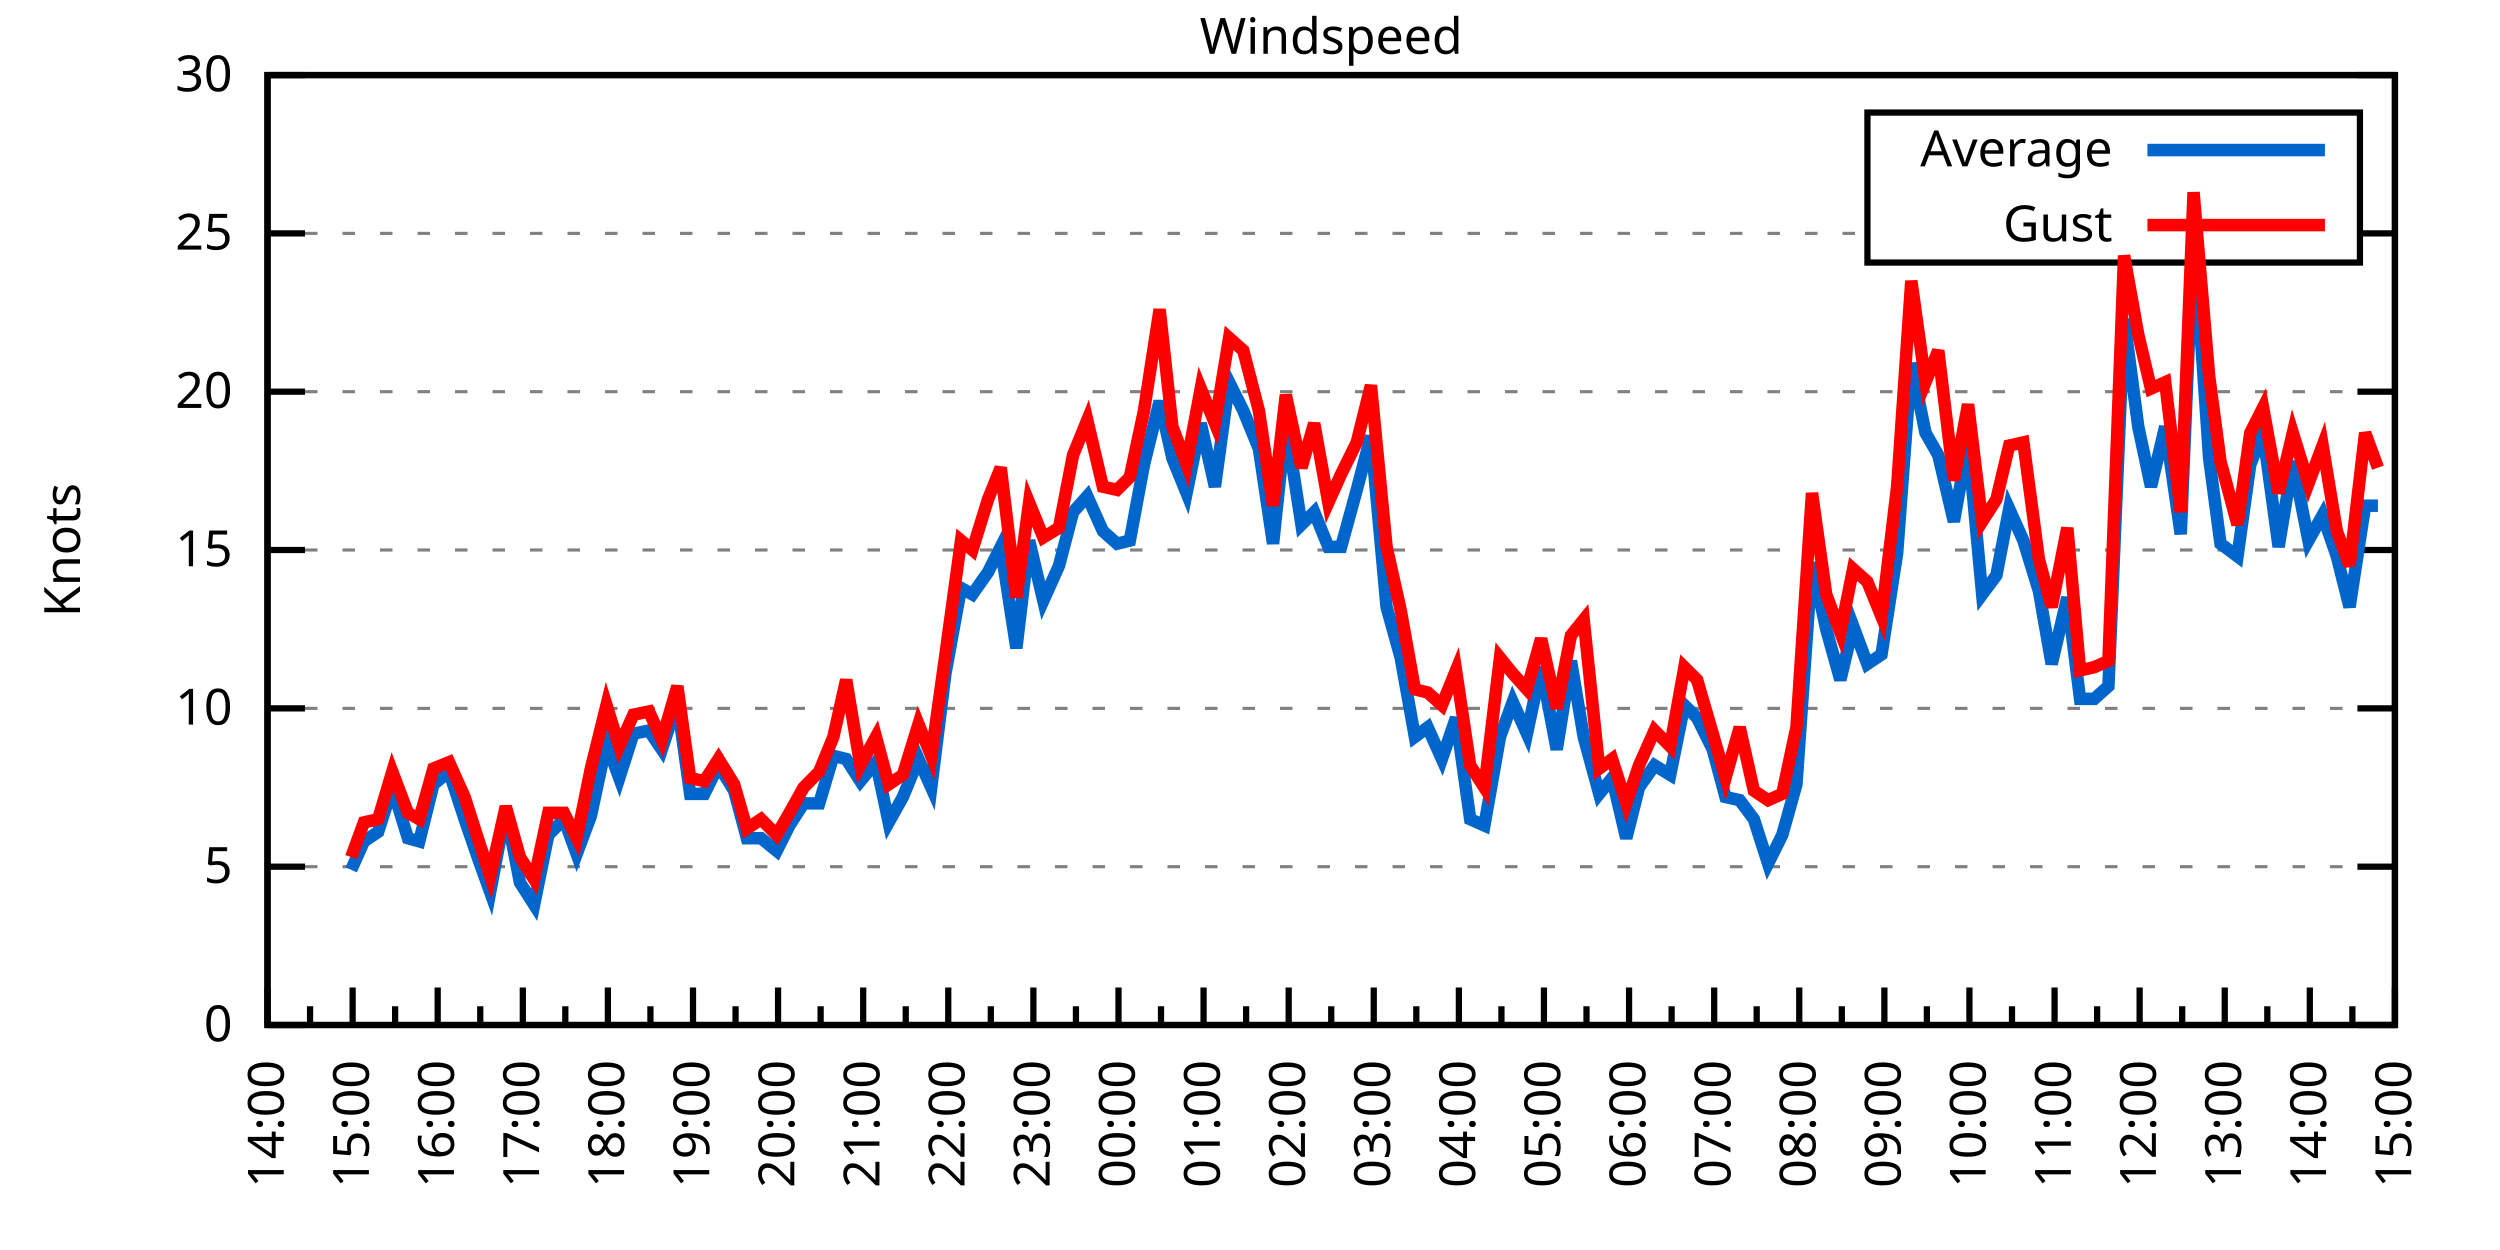
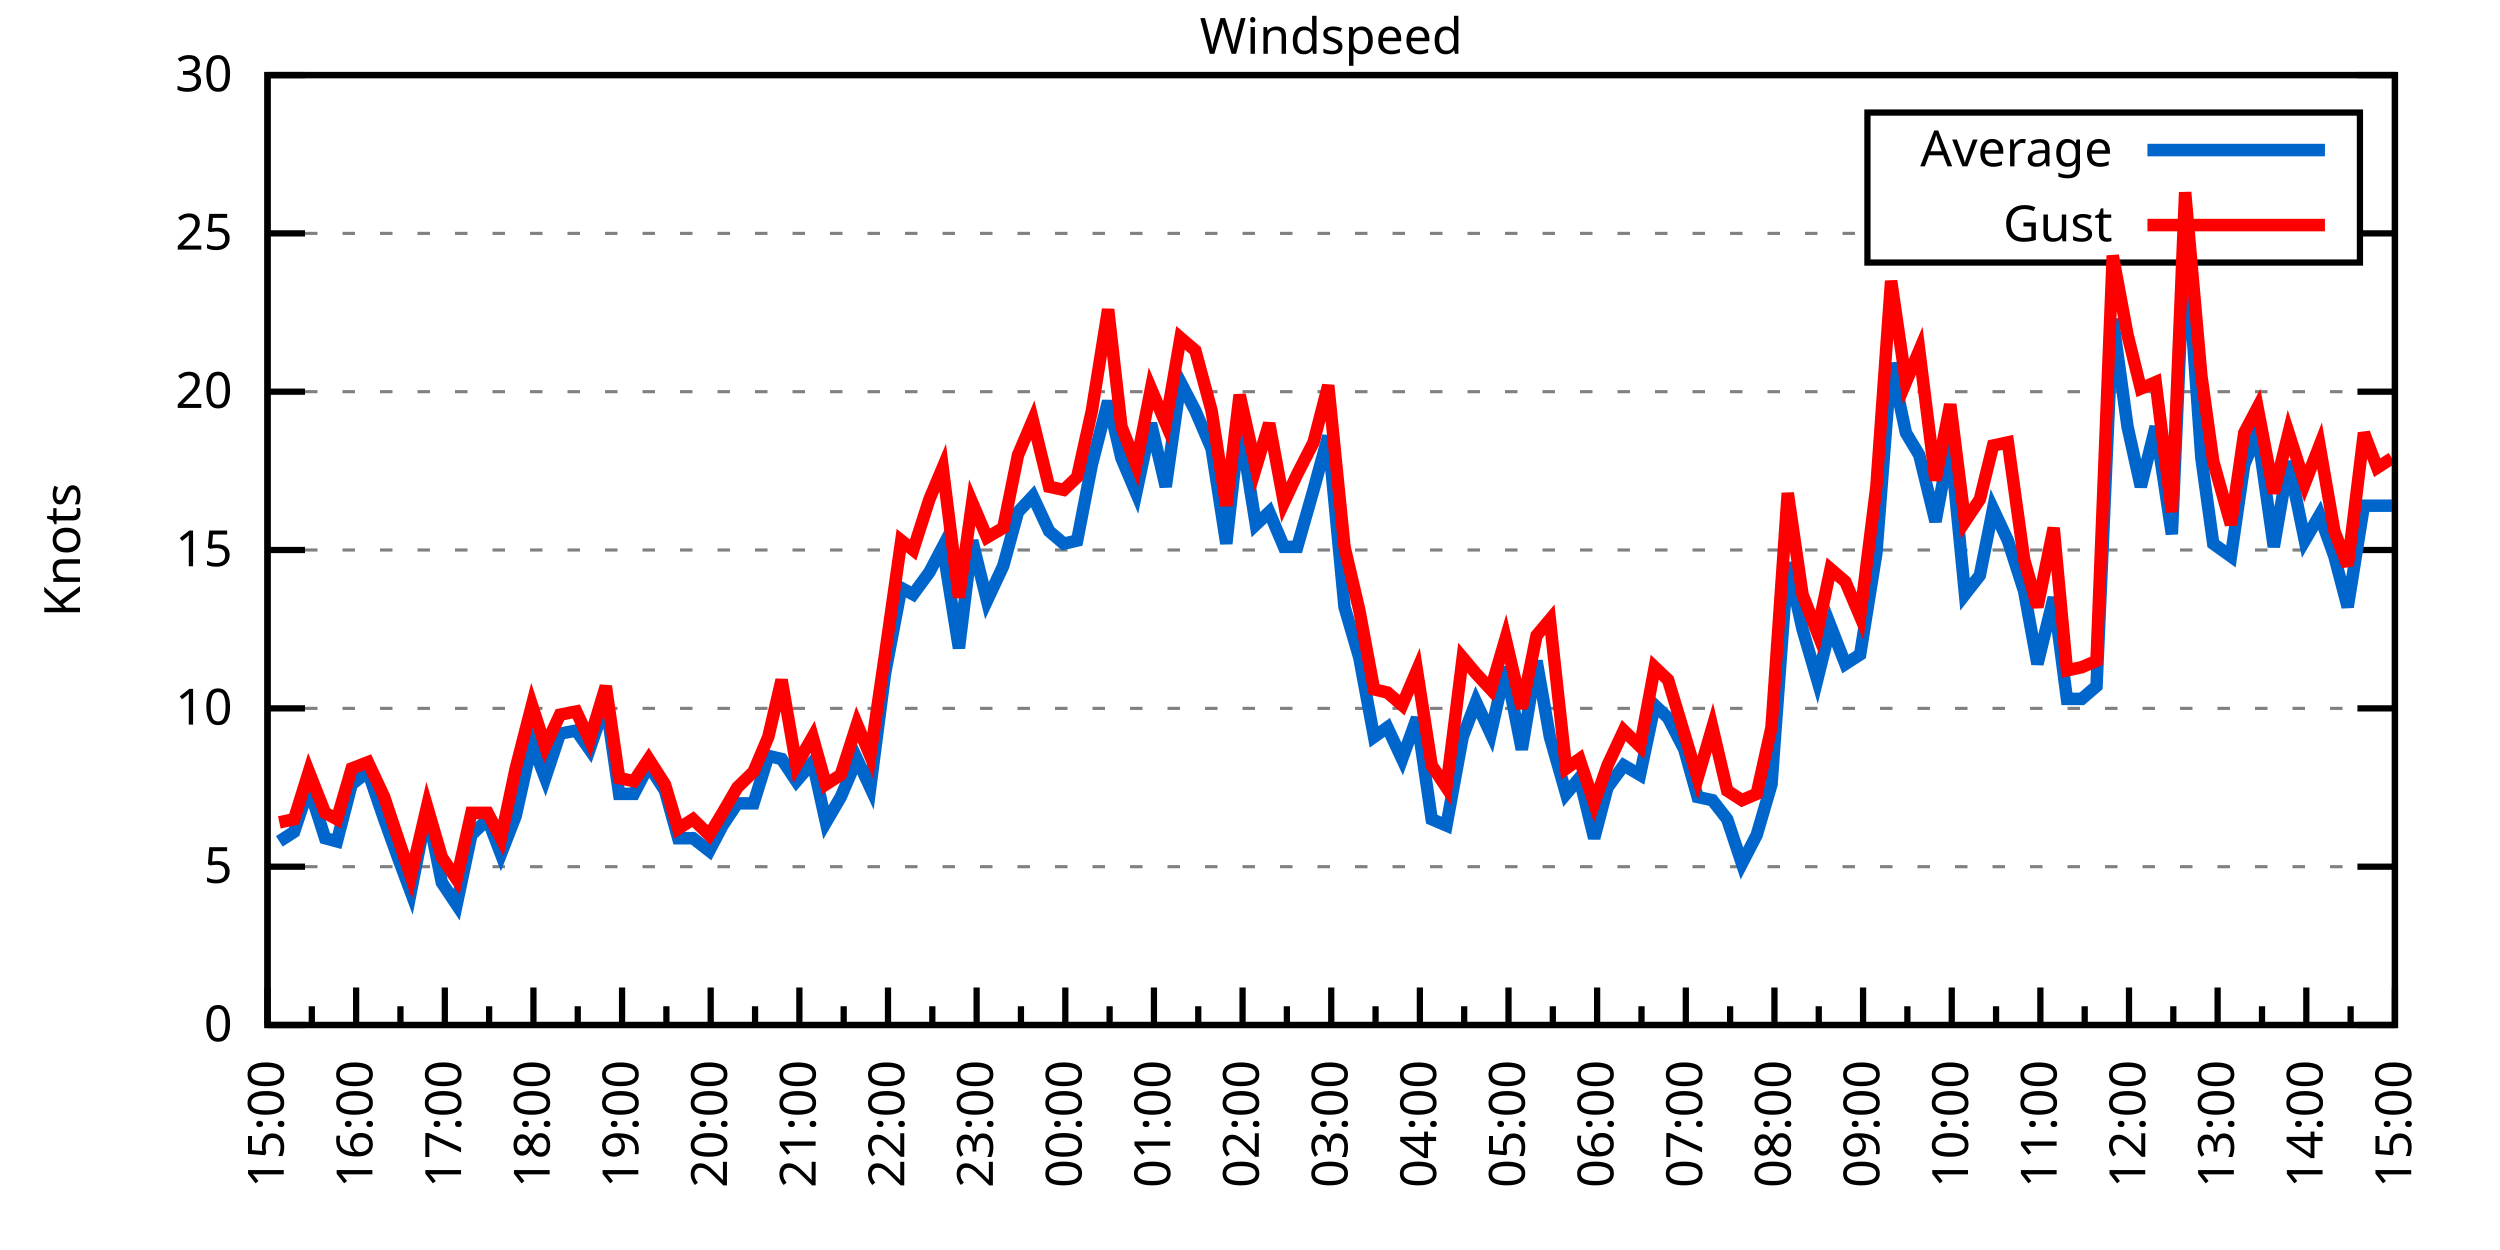
<svg xmlns="http://www.w3.org/2000/svg" xmlns:xlink="http://www.w3.org/1999/xlink" width="400" height="200" viewBox="0 0 400 200">
  <g id="gnuplot_canvas">
    <rect x="0" y="0" width="400" height="200" fill="none" />
    <defs>
      <circle id="gpDot" r="0.5" stroke-width="0.5" stroke="currentColor" />
      <path id="gpPt0" stroke-width="0.333" stroke="currentColor" d="M-1,0 h2 M0,-1 v2" />
      <path id="gpPt1" stroke-width="0.333" stroke="currentColor" d="M-1,-1 L1,1 M1,-1 L-1,1" />
      <path id="gpPt2" stroke-width="0.333" stroke="currentColor" d="M-1,0 L1,0 M0,-1 L0,1 M-1,-1 L1,1 M-1,1 L1,-1" />
      <rect id="gpPt3" stroke-width="0.333" stroke="currentColor" x="-1" y="-1" width="2" height="2" />
      <rect id="gpPt4" stroke-width="0.333" stroke="currentColor" fill="currentColor" x="-1" y="-1" width="2" height="2" />
      <circle id="gpPt5" stroke-width="0.333" stroke="currentColor" cx="0" cy="0" r="1" />
      <use xlink:href="#gpPt5" id="gpPt6" fill="currentColor" stroke="none" />
      <path id="gpPt7" stroke-width="0.333" stroke="currentColor" d="M0,-1.33 L-1.33,0.67 L1.33,0.67 z" />
      <use xlink:href="#gpPt7" id="gpPt8" fill="currentColor" stroke="none" />
      <use xlink:href="#gpPt7" id="gpPt9" stroke="currentColor" transform="rotate(180)" />
      <use xlink:href="#gpPt9" id="gpPt10" fill="currentColor" stroke="none" />
      <use xlink:href="#gpPt3" id="gpPt11" stroke="currentColor" transform="rotate(45)" />
      <use xlink:href="#gpPt11" id="gpPt12" fill="currentColor" stroke="none" />
      <path id="gpPt13" stroke-width="0.333" stroke="currentColor" d="M0,1.330 L1.265,0.411 L0.782,-1.067 L-0.782,-1.076 L-1.265,0.411 z" />
      <use xlink:href="#gpPt13" id="gpPt14" fill="currentColor" stroke="none" />
      <filter id="textbox" filterUnits="objectBoundingBox" x="0" y="0" height="1" width="1">
        <feFlood flood-color="white" flood-opacity="1" result="bgnd" />
        <feComposite in="SourceGraphic" in2="bgnd" operator="atop" />
      </filter>
      <filter id="greybox" filterUnits="objectBoundingBox" x="0" y="0" height="1" width="1">
        <feFlood flood-color="lightgrey" flood-opacity="1" result="grey" />
        <feComposite in="SourceGraphic" in2="grey" operator="atop" />
      </filter>
    </defs>
    <g fill="none" color="white" stroke="currentColor" stroke-width="1.00" stroke-linecap="butt" stroke-linejoin="miter">
</g>
    <g fill="none" color="black" stroke="currentColor" stroke-width="1.00" stroke-linecap="butt" stroke-linejoin="miter">
      <g stroke="none" shape-rendering="crispEdges">
        <polygon fill="rgb(255, 255, 255)" points="42.80,164.00 383.18,164.00 383.18,12.02 42.80,12.02 " />
      </g>
    </g>
    <g fill="none" color="black" stroke="currentColor" stroke-width="1.00" stroke-linecap="butt" stroke-linejoin="miter">
</g>
    <g fill="none" color="black" stroke="black" stroke-width="0.50" stroke-linecap="butt" stroke-linejoin="miter">
</g>
    <g fill="none" color="gray" stroke="currentColor" stroke-width="0.50" stroke-linecap="butt" stroke-linejoin="miter">
      <path stroke="gray" stroke-dasharray="2,4" class="gridline" d="M42.80,164.00 L383.19,164.00  " />
    </g>
    <g fill="none" color="gray" stroke="gray" stroke-width="1.00" stroke-linecap="butt" stroke-linejoin="miter">
</g>
    <g fill="none" color="black" stroke="currentColor" stroke-width="1.00" stroke-linecap="butt" stroke-linejoin="miter">
      <path stroke="black" d="M42.80,164.00 L48.80,164.00 M383.19,164.00 L377.19,164.00  " />
      <g transform="translate(37.20,166.60)" stroke="none" fill="black" font-family="Sans" font-size="8.00" text-anchor="end">
        <text>
          <tspan font-family="Sans"> 0</tspan>
        </text>
      </g>
    </g>
    <g fill="none" color="black" stroke="currentColor" stroke-width="1.00" stroke-linecap="butt" stroke-linejoin="miter">
</g>
    <g fill="none" color="black" stroke="black" stroke-width="0.50" stroke-linecap="butt" stroke-linejoin="miter">
</g>
    <g fill="none" color="gray" stroke="currentColor" stroke-width="0.50" stroke-linecap="butt" stroke-linejoin="miter">
      <path stroke="gray" stroke-dasharray="2,4" class="gridline" d="M42.80,138.67 L383.19,138.67  " />
    </g>
    <g fill="none" color="gray" stroke="gray" stroke-width="1.00" stroke-linecap="butt" stroke-linejoin="miter">
</g>
    <g fill="none" color="black" stroke="currentColor" stroke-width="1.00" stroke-linecap="butt" stroke-linejoin="miter">
      <path stroke="black" d="M42.80,138.67 L48.80,138.67 M383.19,138.67 L377.19,138.67  " />
      <g transform="translate(37.20,141.27)" stroke="none" fill="black" font-family="Sans" font-size="8.00" text-anchor="end">
        <text>
          <tspan font-family="Sans"> 5</tspan>
        </text>
      </g>
    </g>
    <g fill="none" color="black" stroke="currentColor" stroke-width="1.00" stroke-linecap="butt" stroke-linejoin="miter">
</g>
    <g fill="none" color="black" stroke="black" stroke-width="0.50" stroke-linecap="butt" stroke-linejoin="miter">
</g>
    <g fill="none" color="gray" stroke="currentColor" stroke-width="0.50" stroke-linecap="butt" stroke-linejoin="miter">
      <path stroke="gray" stroke-dasharray="2,4" class="gridline" d="M42.80,113.34 L383.19,113.34  " />
    </g>
    <g fill="none" color="gray" stroke="gray" stroke-width="1.00" stroke-linecap="butt" stroke-linejoin="miter">
</g>
    <g fill="none" color="black" stroke="currentColor" stroke-width="1.00" stroke-linecap="butt" stroke-linejoin="miter">
      <path stroke="black" d="M42.80,113.34 L48.80,113.34 M383.19,113.34 L377.19,113.34  " />
      <g transform="translate(37.20,115.94)" stroke="none" fill="black" font-family="Sans" font-size="8.00" text-anchor="end">
        <text>
          <tspan font-family="Sans"> 10</tspan>
        </text>
      </g>
    </g>
    <g fill="none" color="black" stroke="currentColor" stroke-width="1.00" stroke-linecap="butt" stroke-linejoin="miter">
</g>
    <g fill="none" color="black" stroke="black" stroke-width="0.50" stroke-linecap="butt" stroke-linejoin="miter">
</g>
    <g fill="none" color="gray" stroke="currentColor" stroke-width="0.50" stroke-linecap="butt" stroke-linejoin="miter">
      <path stroke="gray" stroke-dasharray="2,4" class="gridline" d="M42.80,88.00 L383.19,88.00  " />
    </g>
    <g fill="none" color="gray" stroke="gray" stroke-width="1.00" stroke-linecap="butt" stroke-linejoin="miter">
</g>
    <g fill="none" color="black" stroke="currentColor" stroke-width="1.00" stroke-linecap="butt" stroke-linejoin="miter">
      <path stroke="black" d="M42.80,88.00 L48.80,88.00 M383.19,88.00 L377.19,88.00  " />
      <g transform="translate(37.20,90.60)" stroke="none" fill="black" font-family="Sans" font-size="8.00" text-anchor="end">
        <text>
          <tspan font-family="Sans"> 15</tspan>
        </text>
      </g>
    </g>
    <g fill="none" color="black" stroke="currentColor" stroke-width="1.00" stroke-linecap="butt" stroke-linejoin="miter">
</g>
    <g fill="none" color="black" stroke="black" stroke-width="0.50" stroke-linecap="butt" stroke-linejoin="miter">
</g>
    <g fill="none" color="gray" stroke="currentColor" stroke-width="0.50" stroke-linecap="butt" stroke-linejoin="miter">
      <path stroke="gray" stroke-dasharray="2,4" class="gridline" d="M42.80,62.67 L383.19,62.67  " />
    </g>
    <g fill="none" color="gray" stroke="gray" stroke-width="1.00" stroke-linecap="butt" stroke-linejoin="miter">
</g>
    <g fill="none" color="black" stroke="currentColor" stroke-width="1.00" stroke-linecap="butt" stroke-linejoin="miter">
      <path stroke="black" d="M42.80,62.67 L48.80,62.67 M383.19,62.67 L377.19,62.67  " />
      <g transform="translate(37.20,65.27)" stroke="none" fill="black" font-family="Sans" font-size="8.00" text-anchor="end">
        <text>
          <tspan font-family="Sans"> 20</tspan>
        </text>
      </g>
    </g>
    <g fill="none" color="black" stroke="currentColor" stroke-width="1.00" stroke-linecap="butt" stroke-linejoin="miter">
</g>
    <g fill="none" color="black" stroke="black" stroke-width="0.50" stroke-linecap="butt" stroke-linejoin="miter">
</g>
    <g fill="none" color="gray" stroke="currentColor" stroke-width="0.50" stroke-linecap="butt" stroke-linejoin="miter">
      <path stroke="gray" stroke-dasharray="2,4" class="gridline" d="M42.80,37.34 L298.79,37.34 M377.59,37.34 L383.19,37.34  " />
    </g>
    <g fill="none" color="gray" stroke="gray" stroke-width="1.00" stroke-linecap="butt" stroke-linejoin="miter">
</g>
    <g fill="none" color="black" stroke="currentColor" stroke-width="1.00" stroke-linecap="butt" stroke-linejoin="miter">
      <path stroke="black" d="M42.80,37.34 L48.80,37.34 M383.19,37.34 L377.19,37.34  " />
      <g transform="translate(37.20,39.94)" stroke="none" fill="black" font-family="Sans" font-size="8.00" text-anchor="end">
        <text>
          <tspan font-family="Sans"> 25</tspan>
        </text>
      </g>
    </g>
    <g fill="none" color="black" stroke="currentColor" stroke-width="1.00" stroke-linecap="butt" stroke-linejoin="miter">
</g>
    <g fill="none" color="black" stroke="black" stroke-width="0.50" stroke-linecap="butt" stroke-linejoin="miter">
</g>
    <g fill="none" color="gray" stroke="currentColor" stroke-width="0.50" stroke-linecap="butt" stroke-linejoin="miter">
      <path stroke="gray" stroke-dasharray="2,4" class="gridline" d="M42.80,12.01 L383.19,12.01  " />
    </g>
    <g fill="none" color="gray" stroke="gray" stroke-width="1.00" stroke-linecap="butt" stroke-linejoin="miter">
</g>
    <g fill="none" color="black" stroke="currentColor" stroke-width="1.00" stroke-linecap="butt" stroke-linejoin="miter">
      <path stroke="black" d="M42.80,12.01 L48.80,12.01 M383.19,12.01 L377.19,12.01  " />
      <g transform="translate(37.20,14.61)" stroke="none" fill="black" font-family="Sans" font-size="8.00" text-anchor="end">
        <text>
          <tspan font-family="Sans"> 30</tspan>
        </text>
      </g>
    </g>
    <g fill="none" color="black" stroke="currentColor" stroke-width="1.00" stroke-linecap="butt" stroke-linejoin="miter">
      <path stroke="black" d="M42.80,164.00 L42.80,158.00  " />
      <g transform="translate(45.40,169.60) rotate(270)" stroke="none" fill="black" font-family="Sans" font-size="8.00" text-anchor="end">
        <text>
+           <tspan font-family="Sans">15:00</tspan>
+         </text>
+       </g>
+     </g>
+     <g fill="none" color="black" stroke="currentColor" stroke-width="1.00" stroke-linecap="butt" stroke-linejoin="miter">
+       <path stroke="black" d="M49.89,164.00 L49.89,161.00 M56.98,164.00 L56.98,158.00  " />
+       <g transform="translate(59.58,169.60) rotate(270)" stroke="none" fill="black" font-family="Sans" font-size="8.00" text-anchor="end">
+         <text>
+           <tspan font-family="Sans">16:00</tspan>
+         </text>
+       </g>
+     </g>
+     <g fill="none" color="black" stroke="currentColor" stroke-width="1.00" stroke-linecap="butt" stroke-linejoin="miter">
+       <path stroke="black" d="M64.07,164.00 L64.07,161.00 M71.17,164.00 L71.17,158.00  " />
+       <g transform="translate(73.77,169.60) rotate(270)" stroke="none" fill="black" font-family="Sans" font-size="8.00" text-anchor="end">
+         <text>
+           <tspan font-family="Sans">17:00</tspan>
+         </text>
+       </g>
+     </g>
+     <g fill="none" color="black" stroke="currentColor" stroke-width="1.00" stroke-linecap="butt" stroke-linejoin="miter">
+       <path stroke="black" d="M78.26,164.00 L78.26,161.00 M85.35,164.00 L85.35,158.00  " />
+       <g transform="translate(87.95,169.60) rotate(270)" stroke="none" fill="black" font-family="Sans" font-size="8.00" text-anchor="end">
+         <text>
+           <tspan font-family="Sans">18:00</tspan>
+         </text>
+       </g>
+     </g>
+     <g fill="none" color="black" stroke="currentColor" stroke-width="1.00" stroke-linecap="butt" stroke-linejoin="miter">
+       <path stroke="black" d="M92.44,164.00 L92.44,161.00 M99.53,164.00 L99.53,158.00  " />
+       <g transform="translate(102.13,169.60) rotate(270)" stroke="none" fill="black" font-family="Sans" font-size="8.00" text-anchor="end">
+         <text>
+           <tspan font-family="Sans">19:00</tspan>
+         </text>
+       </g>
+     </g>
+     <g fill="none" color="black" stroke="currentColor" stroke-width="1.00" stroke-linecap="butt" stroke-linejoin="miter">
+       <path stroke="black" d="M106.62,164.00 L106.62,161.00 M113.71,164.00 L113.71,158.00  " />
+       <g transform="translate(116.31,169.60) rotate(270)" stroke="none" fill="black" font-family="Sans" font-size="8.00" text-anchor="end">
+         <text>
+           <tspan font-family="Sans">20:00</tspan>
+         </text>
+       </g>
+     </g>
+     <g fill="none" color="black" stroke="currentColor" stroke-width="1.00" stroke-linecap="butt" stroke-linejoin="miter">
+       <path stroke="black" d="M120.81,164.00 L120.81,161.00 M127.90,164.00 L127.90,158.00  " />
+       <g transform="translate(130.50,169.60) rotate(270)" stroke="none" fill="black" font-family="Sans" font-size="8.00" text-anchor="end">
+         <text>
+           <tspan font-family="Sans">21:00</tspan>
+         </text>
+       </g>
+     </g>
+     <g fill="none" color="black" stroke="currentColor" stroke-width="1.00" stroke-linecap="butt" stroke-linejoin="miter">
+       <path stroke="black" d="M134.99,164.00 L134.99,161.00 M142.08,164.00 L142.08,158.00  " />
+       <g transform="translate(144.68,169.60) rotate(270)" stroke="none" fill="black" font-family="Sans" font-size="8.00" text-anchor="end">
+         <text>
+           <tspan font-family="Sans">22:00</tspan>
+         </text>
+       </g>
+     </g>
+     <g fill="none" color="black" stroke="currentColor" stroke-width="1.00" stroke-linecap="butt" stroke-linejoin="miter">
+       <path stroke="black" d="M149.17,164.00 L149.17,161.00 M156.26,164.00 L156.26,158.00  " />
+       <g transform="translate(158.86,169.60) rotate(270)" stroke="none" fill="black" font-family="Sans" font-size="8.00" text-anchor="end">
+         <text>
+           <tspan font-family="Sans">23:00</tspan>
+         </text>
+       </g>
+     </g>
+     <g fill="none" color="black" stroke="currentColor" stroke-width="1.00" stroke-linecap="butt" stroke-linejoin="miter">
+       <path stroke="black" d="M163.35,164.00 L163.35,161.00 M170.45,164.00 L170.45,158.00  " />
+       <g transform="translate(173.05,169.60) rotate(270)" stroke="none" fill="black" font-family="Sans" font-size="8.00" text-anchor="end">
+         <text>
+           <tspan font-family="Sans">00:00</tspan>
+         </text>
+       </g>
+     </g>
+     <g fill="none" color="black" stroke="currentColor" stroke-width="1.00" stroke-linecap="butt" stroke-linejoin="miter">
+       <path stroke="black" d="M177.54,164.00 L177.54,161.00 M184.63,164.00 L184.63,158.00  " />
+       <g transform="translate(187.23,169.60) rotate(270)" stroke="none" fill="black" font-family="Sans" font-size="8.00" text-anchor="end">
+         <text>
+           <tspan font-family="Sans">01:00</tspan>
+         </text>
+       </g>
+     </g>
+     <g fill="none" color="black" stroke="currentColor" stroke-width="1.00" stroke-linecap="butt" stroke-linejoin="miter">
+       <path stroke="black" d="M191.72,164.00 L191.72,161.00 M198.81,164.00 L198.81,158.00  " />
+       <g transform="translate(201.41,169.60) rotate(270)" stroke="none" fill="black" font-family="Sans" font-size="8.00" text-anchor="end">
+         <text>
+           <tspan font-family="Sans">02:00</tspan>
+         </text>
+       </g>
+     </g>
+     <g fill="none" color="black" stroke="currentColor" stroke-width="1.00" stroke-linecap="butt" stroke-linejoin="miter">
+       <path stroke="black" d="M205.90,164.00 L205.90,161.00 M213.00,164.00 L213.00,158.00  " />
+       <g transform="translate(215.60,169.60) rotate(270)" stroke="none" fill="black" font-family="Sans" font-size="8.00" text-anchor="end">
+         <text>
+           <tspan font-family="Sans">03:00</tspan>
+         </text>
+       </g>
+     </g>
+     <g fill="none" color="black" stroke="currentColor" stroke-width="1.00" stroke-linecap="butt" stroke-linejoin="miter">
+       <path stroke="black" d="M220.09,164.00 L220.09,161.00 M227.18,164.00 L227.18,158.00  " />
+       <g transform="translate(229.78,169.60) rotate(270)" stroke="none" fill="black" font-family="Sans" font-size="8.00" text-anchor="end">
+         <text>
+           <tspan font-family="Sans">04:00</tspan>
+         </text>
+       </g>
+     </g>
+     <g fill="none" color="black" stroke="currentColor" stroke-width="1.00" stroke-linecap="butt" stroke-linejoin="miter">
+       <path stroke="black" d="M234.27,164.00 L234.27,161.00 M241.36,164.00 L241.36,158.00  " />
+       <g transform="translate(243.96,169.60) rotate(270)" stroke="none" fill="black" font-family="Sans" font-size="8.00" text-anchor="end">
+         <text>
+           <tspan font-family="Sans">05:00</tspan>
+         </text>
+       </g>
+     </g>
+     <g fill="none" color="black" stroke="currentColor" stroke-width="1.00" stroke-linecap="butt" stroke-linejoin="miter">
+       <path stroke="black" d="M248.45,164.00 L248.45,161.00 M255.54,164.00 L255.54,158.00  " />
+       <g transform="translate(258.14,169.60) rotate(270)" stroke="none" fill="black" font-family="Sans" font-size="8.00" text-anchor="end">
+         <text>
+           <tspan font-family="Sans">06:00</tspan>
+         </text>
+       </g>
+     </g>
+     <g fill="none" color="black" stroke="currentColor" stroke-width="1.00" stroke-linecap="butt" stroke-linejoin="miter">
+       <path stroke="black" d="M262.64,164.00 L262.64,161.00 M269.73,164.00 L269.73,158.00  " />
+       <g transform="translate(272.33,169.60) rotate(270)" stroke="none" fill="black" font-family="Sans" font-size="8.00" text-anchor="end">
+         <text>
+           <tspan font-family="Sans">07:00</tspan>
+         </text>
+       </g>
+     </g>
+     <g fill="none" color="black" stroke="currentColor" stroke-width="1.00" stroke-linecap="butt" stroke-linejoin="miter">
+       <path stroke="black" d="M276.82,164.00 L276.82,161.00 M283.91,164.00 L283.91,158.00  " />
+       <g transform="translate(286.51,169.60) rotate(270)" stroke="none" fill="black" font-family="Sans" font-size="8.00" text-anchor="end">
+         <text>
+           <tspan font-family="Sans">08:00</tspan>
+         </text>
+       </g>
+     </g>
+     <g fill="none" color="black" stroke="currentColor" stroke-width="1.00" stroke-linecap="butt" stroke-linejoin="miter">
+       <path stroke="black" d="M291.00,164.00 L291.00,161.00 M298.09,164.00 L298.09,158.00  " />
+       <g transform="translate(300.69,169.60) rotate(270)" stroke="none" fill="black" font-family="Sans" font-size="8.00" text-anchor="end">
+         <text>
+           <tspan font-family="Sans">09:00</tspan>
+         </text>
+       </g>
+     </g>
+     <g fill="none" color="black" stroke="currentColor" stroke-width="1.00" stroke-linecap="butt" stroke-linejoin="miter">
+       <path stroke="black" d="M305.18,164.00 L305.18,161.00 M312.28,164.00 L312.28,158.00  " />
+       <g transform="translate(314.88,169.60) rotate(270)" stroke="none" fill="black" font-family="Sans" font-size="8.00" text-anchor="end">
+         <text>
+           <tspan font-family="Sans">10:00</tspan>
+         </text>
+       </g>
+     </g>
+     <g fill="none" color="black" stroke="currentColor" stroke-width="1.00" stroke-linecap="butt" stroke-linejoin="miter">
+       <path stroke="black" d="M319.37,164.00 L319.37,161.00 M326.46,164.00 L326.46,158.00  " />
+       <g transform="translate(329.06,169.60) rotate(270)" stroke="none" fill="black" font-family="Sans" font-size="8.00" text-anchor="end">
+         <text>
+           <tspan font-family="Sans">11:00</tspan>
+         </text>
+       </g>
+     </g>
+     <g fill="none" color="black" stroke="currentColor" stroke-width="1.00" stroke-linecap="butt" stroke-linejoin="miter">
+       <path stroke="black" d="M333.55,164.00 L333.55,161.00 M340.64,164.00 L340.64,158.00  " />
+       <g transform="translate(343.24,169.60) rotate(270)" stroke="none" fill="black" font-family="Sans" font-size="8.00" text-anchor="end">
+         <text>
+           <tspan font-family="Sans">12:00</tspan>
+         </text>
+       </g>
+     </g>
+     <g fill="none" color="black" stroke="currentColor" stroke-width="1.00" stroke-linecap="butt" stroke-linejoin="miter">
+       <path stroke="black" d="M347.73,164.00 L347.73,161.00 M354.82,164.00 L354.82,158.00  " />
+       <g transform="translate(357.42,169.60) rotate(270)" stroke="none" fill="black" font-family="Sans" font-size="8.00" text-anchor="end">
+         <text>
+           <tspan font-family="Sans">13:00</tspan>
+         </text>
+       </g>
+     </g>
+     <g fill="none" color="black" stroke="currentColor" stroke-width="1.00" stroke-linecap="butt" stroke-linejoin="miter">
+       <path stroke="black" d="M361.92,164.00 L361.92,161.00 M369.01,164.00 L369.01,158.00  " />
+       <g transform="translate(371.61,169.60) rotate(270)" stroke="none" fill="black" font-family="Sans" font-size="8.00" text-anchor="end">
+         <text>
          <tspan font-family="Sans">14:00</tspan>
        </text>
      </g>
    </g>
    <g fill="none" color="black" stroke="currentColor" stroke-width="1.00" stroke-linecap="butt" stroke-linejoin="miter">
-       <path stroke="black" d="M49.61,164.00 L49.61,161.00 M56.42,164.00 L56.42,158.00  " />
-       <g transform="translate(59.02,169.60) rotate(270)" stroke="none" fill="black" font-family="Sans" font-size="8.00" text-anchor="end">
-         <text>
-           <tspan font-family="Sans">15:00</tspan>
-         </text>
-       </g>
-     </g>
-     <g fill="none" color="black" stroke="currentColor" stroke-width="1.00" stroke-linecap="butt" stroke-linejoin="miter">
-       <path stroke="black" d="M63.22,164.00 L63.22,161.00 M70.03,164.00 L70.03,158.00  " />
-       <g transform="translate(72.63,169.60) rotate(270)" stroke="none" fill="black" font-family="Sans" font-size="8.00" text-anchor="end">
-         <text>
-           <tspan font-family="Sans">16:00</tspan>
-         </text>
-       </g>
-     </g>
-     <g fill="none" color="black" stroke="currentColor" stroke-width="1.00" stroke-linecap="butt" stroke-linejoin="miter">
-       <path stroke="black" d="M76.84,164.00 L76.84,161.00 M83.65,164.00 L83.65,158.00  " />
-       <g transform="translate(86.25,169.60) rotate(270)" stroke="none" fill="black" font-family="Sans" font-size="8.00" text-anchor="end">
-         <text>
-           <tspan font-family="Sans">17:00</tspan>
-         </text>
-       </g>
-     </g>
-     <g fill="none" color="black" stroke="currentColor" stroke-width="1.00" stroke-linecap="butt" stroke-linejoin="miter">
-       <path stroke="black" d="M90.45,164.00 L90.45,161.00 M97.26,164.00 L97.26,158.00  " />
-       <g transform="translate(99.86,169.60) rotate(270)" stroke="none" fill="black" font-family="Sans" font-size="8.00" text-anchor="end">
-         <text>
-           <tspan font-family="Sans">18:00</tspan>
-         </text>
-       </g>
-     </g>
-     <g fill="none" color="black" stroke="currentColor" stroke-width="1.00" stroke-linecap="butt" stroke-linejoin="miter">
-       <path stroke="black" d="M104.07,164.00 L104.07,161.00 M110.88,164.00 L110.88,158.00  " />
-       <g transform="translate(113.48,169.60) rotate(270)" stroke="none" fill="black" font-family="Sans" font-size="8.00" text-anchor="end">
-         <text>
-           <tspan font-family="Sans">19:00</tspan>
-         </text>
-       </g>
-     </g>
-     <g fill="none" color="black" stroke="currentColor" stroke-width="1.00" stroke-linecap="butt" stroke-linejoin="miter">
-       <path stroke="black" d="M117.69,164.00 L117.69,161.00 M124.49,164.00 L124.49,158.00  " />
-       <g transform="translate(127.09,169.60) rotate(270)" stroke="none" fill="black" font-family="Sans" font-size="8.00" text-anchor="end">
-         <text>
-           <tspan font-family="Sans">20:00</tspan>
-         </text>
-       </g>
-     </g>
-     <g fill="none" color="black" stroke="currentColor" stroke-width="1.00" stroke-linecap="butt" stroke-linejoin="miter">
-       <path stroke="black" d="M131.30,164.00 L131.30,161.00 M138.11,164.00 L138.11,158.00  " />
-       <g transform="translate(140.71,169.60) rotate(270)" stroke="none" fill="black" font-family="Sans" font-size="8.00" text-anchor="end">
-         <text>
-           <tspan font-family="Sans">21:00</tspan>
-         </text>
-       </g>
-     </g>
-     <g fill="none" color="black" stroke="currentColor" stroke-width="1.00" stroke-linecap="butt" stroke-linejoin="miter">
-       <path stroke="black" d="M144.92,164.00 L144.92,161.00 M151.72,164.00 L151.72,158.00  " />
-       <g transform="translate(154.32,169.60) rotate(270)" stroke="none" fill="black" font-family="Sans" font-size="8.00" text-anchor="end">
-         <text>
-           <tspan font-family="Sans">22:00</tspan>
-         </text>
-       </g>
-     </g>
-     <g fill="none" color="black" stroke="currentColor" stroke-width="1.00" stroke-linecap="butt" stroke-linejoin="miter">
-       <path stroke="black" d="M158.53,164.00 L158.53,161.00 M165.34,164.00 L165.34,158.00  " />
-       <g transform="translate(167.94,169.60) rotate(270)" stroke="none" fill="black" font-family="Sans" font-size="8.00" text-anchor="end">
-         <text>
-           <tspan font-family="Sans">23:00</tspan>
-         </text>
-       </g>
-     </g>
-     <g fill="none" color="black" stroke="currentColor" stroke-width="1.00" stroke-linecap="butt" stroke-linejoin="miter">
-       <path stroke="black" d="M172.15,164.00 L172.15,161.00 M178.96,164.00 L178.96,158.00  " />
-       <g transform="translate(181.56,169.60) rotate(270)" stroke="none" fill="black" font-family="Sans" font-size="8.00" text-anchor="end">
-         <text>
-           <tspan font-family="Sans">00:00</tspan>
-         </text>
-       </g>
-     </g>
-     <g fill="none" color="black" stroke="currentColor" stroke-width="1.00" stroke-linecap="butt" stroke-linejoin="miter">
-       <path stroke="black" d="M185.76,164.00 L185.76,161.00 M192.57,164.00 L192.57,158.00  " />
-       <g transform="translate(195.17,169.60) rotate(270)" stroke="none" fill="black" font-family="Sans" font-size="8.00" text-anchor="end">
-         <text>
-           <tspan font-family="Sans">01:00</tspan>
-         </text>
-       </g>
-     </g>
-     <g fill="none" color="black" stroke="currentColor" stroke-width="1.00" stroke-linecap="butt" stroke-linejoin="miter">
-       <path stroke="black" d="M199.38,164.00 L199.38,161.00 M206.19,164.00 L206.19,158.00  " />
-       <g transform="translate(208.79,169.60) rotate(270)" stroke="none" fill="black" font-family="Sans" font-size="8.00" text-anchor="end">
-         <text>
-           <tspan font-family="Sans">02:00</tspan>
-         </text>
-       </g>
-     </g>
-     <g fill="none" color="black" stroke="currentColor" stroke-width="1.00" stroke-linecap="butt" stroke-linejoin="miter">
-       <path stroke="black" d="M213.00,164.00 L213.00,161.00 M219.80,164.00 L219.80,158.00  " />
-       <g transform="translate(222.40,169.60) rotate(270)" stroke="none" fill="black" font-family="Sans" font-size="8.00" text-anchor="end">
-         <text>
-           <tspan font-family="Sans">03:00</tspan>
-         </text>
-       </g>
-     </g>
-     <g fill="none" color="black" stroke="currentColor" stroke-width="1.00" stroke-linecap="butt" stroke-linejoin="miter">
-       <path stroke="black" d="M226.61,164.00 L226.61,161.00 M233.42,164.00 L233.42,158.00  " />
-       <g transform="translate(236.02,169.60) rotate(270)" stroke="none" fill="black" font-family="Sans" font-size="8.00" text-anchor="end">
-         <text>
-           <tspan font-family="Sans">04:00</tspan>
-         </text>
-       </g>
-     </g>
-     <g fill="none" color="black" stroke="currentColor" stroke-width="1.00" stroke-linecap="butt" stroke-linejoin="miter">
-       <path stroke="black" d="M240.23,164.00 L240.23,161.00 M247.03,164.00 L247.03,158.00  " />
-       <g transform="translate(249.63,169.60) rotate(270)" stroke="none" fill="black" font-family="Sans" font-size="8.00" text-anchor="end">
-         <text>
-           <tspan font-family="Sans">05:00</tspan>
-         </text>
-       </g>
-     </g>
-     <g fill="none" color="black" stroke="currentColor" stroke-width="1.00" stroke-linecap="butt" stroke-linejoin="miter">
-       <path stroke="black" d="M253.84,164.00 L253.84,161.00 M260.65,164.00 L260.65,158.00  " />
-       <g transform="translate(263.25,169.60) rotate(270)" stroke="none" fill="black" font-family="Sans" font-size="8.00" text-anchor="end">
-         <text>
-           <tspan font-family="Sans">06:00</tspan>
-         </text>
-       </g>
-     </g>
-     <g fill="none" color="black" stroke="currentColor" stroke-width="1.00" stroke-linecap="butt" stroke-linejoin="miter">
-       <path stroke="black" d="M267.46,164.00 L267.46,161.00 M274.27,164.00 L274.27,158.00  " />
-       <g transform="translate(276.87,169.60) rotate(270)" stroke="none" fill="black" font-family="Sans" font-size="8.00" text-anchor="end">
-         <text>
-           <tspan font-family="Sans">07:00</tspan>
-         </text>
-       </g>
-     </g>
-     <g fill="none" color="black" stroke="currentColor" stroke-width="1.00" stroke-linecap="butt" stroke-linejoin="miter">
-       <path stroke="black" d="M281.07,164.00 L281.07,161.00 M287.88,164.00 L287.88,158.00  " />
-       <g transform="translate(290.48,169.60) rotate(270)" stroke="none" fill="black" font-family="Sans" font-size="8.00" text-anchor="end">
-         <text>
-           <tspan font-family="Sans">08:00</tspan>
-         </text>
-       </g>
-     </g>
-     <g fill="none" color="black" stroke="currentColor" stroke-width="1.00" stroke-linecap="butt" stroke-linejoin="miter">
-       <path stroke="black" d="M294.69,164.00 L294.69,161.00 M301.50,164.00 L301.50,158.00  " />
-       <g transform="translate(304.10,169.60) rotate(270)" stroke="none" fill="black" font-family="Sans" font-size="8.00" text-anchor="end">
-         <text>
-           <tspan font-family="Sans">09:00</tspan>
-         </text>
-       </g>
-     </g>
-     <g fill="none" color="black" stroke="currentColor" stroke-width="1.00" stroke-linecap="butt" stroke-linejoin="miter">
-       <path stroke="black" d="M308.30,164.00 L308.30,161.00 M315.11,164.00 L315.11,158.00  " />
-       <g transform="translate(317.71,169.60) rotate(270)" stroke="none" fill="black" font-family="Sans" font-size="8.00" text-anchor="end">
-         <text>
-           <tspan font-family="Sans">10:00</tspan>
-         </text>
-       </g>
-     </g>
-     <g fill="none" color="black" stroke="currentColor" stroke-width="1.00" stroke-linecap="butt" stroke-linejoin="miter">
-       <path stroke="black" d="M321.92,164.00 L321.92,161.00 M328.73,164.00 L328.73,158.00  " />
-       <g transform="translate(331.33,169.60) rotate(270)" stroke="none" fill="black" font-family="Sans" font-size="8.00" text-anchor="end">
-         <text>
-           <tspan font-family="Sans">11:00</tspan>
-         </text>
-       </g>
-     </g>
-     <g fill="none" color="black" stroke="currentColor" stroke-width="1.00" stroke-linecap="butt" stroke-linejoin="miter">
-       <path stroke="black" d="M335.54,164.00 L335.54,161.00 M342.34,164.00 L342.34,158.00  " />
-       <g transform="translate(344.94,169.60) rotate(270)" stroke="none" fill="black" font-family="Sans" font-size="8.00" text-anchor="end">
-         <text>
-           <tspan font-family="Sans">12:00</tspan>
-         </text>
-       </g>
-     </g>
-     <g fill="none" color="black" stroke="currentColor" stroke-width="1.00" stroke-linecap="butt" stroke-linejoin="miter">
-       <path stroke="black" d="M349.15,164.00 L349.15,161.00 M355.96,164.00 L355.96,158.00  " />
-       <g transform="translate(358.56,169.60) rotate(270)" stroke="none" fill="black" font-family="Sans" font-size="8.00" text-anchor="end">
-         <text>
-           <tspan font-family="Sans">13:00</tspan>
-         </text>
-       </g>
-     </g>
-     <g fill="none" color="black" stroke="currentColor" stroke-width="1.00" stroke-linecap="butt" stroke-linejoin="miter">
-       <path stroke="black" d="M362.77,164.00 L362.77,161.00 M369.57,164.00 L369.57,158.00  " />
-       <g transform="translate(372.17,169.60) rotate(270)" stroke="none" fill="black" font-family="Sans" font-size="8.00" text-anchor="end">
-         <text>
-           <tspan font-family="Sans">14:00</tspan>
-         </text>
-       </g>
-     </g>
-     <g fill="none" color="black" stroke="currentColor" stroke-width="1.00" stroke-linecap="butt" stroke-linejoin="miter">
-       <path stroke="black" d="M376.38,164.00 L376.38,161.00 M383.19,164.00 L383.19,158.00  " />
+       <path stroke="black" d="M376.10,164.00 L376.10,161.00 M383.19,164.00 L383.19,158.00  " />
      <g transform="translate(385.79,169.60) rotate(270)" stroke="none" fill="black" font-family="Sans" font-size="8.00" text-anchor="end">
        <text>
          <tspan font-family="Sans">15:00</tspan>
        </text>
      </g>
    </g>
    <g fill="none" color="black" stroke="currentColor" stroke-width="1.00" stroke-linecap="butt" stroke-linejoin="miter">
</g>
    <g fill="none" color="black" stroke="currentColor" stroke-width="1.00" stroke-linecap="butt" stroke-linejoin="miter">
      <path stroke="black" d="M42.80,12.01 L42.80,164.00 L383.19,164.00 L383.19,12.01 L42.80,12.01 Z  " />
    </g>
    <g fill="none" color="black" stroke="currentColor" stroke-width="1.00" stroke-linecap="butt" stroke-linejoin="miter">
      <g transform="translate(12.80,88.01) rotate(270)" stroke="none" fill="black" font-family="Sans" font-size="8.00" text-anchor="middle">
        <text>
          <tspan font-family="Sans">Knots</tspan>
        </text>
      </g>
    </g>
    <g fill="none" color="black" stroke="currentColor" stroke-width="1.00" stroke-linecap="butt" stroke-linejoin="miter">
</g>
    <g fill="none" color="black" stroke="currentColor" stroke-width="1.00" stroke-linecap="butt" stroke-linejoin="miter">
      <path stroke="black" d="M298.79,42.01 L298.79,18.01 L377.59,18.01 L377.59,42.01 L298.79,42.01 Z  " />
    </g>
    <g id="Windspeed_plot_1">
      <g fill="none" color="white" stroke="black" stroke-width="2.00" stroke-linecap="butt" stroke-linejoin="miter">
</g>
      <g fill="none" color="black" stroke="currentColor" stroke-width="2.00" stroke-linecap="butt" stroke-linejoin="miter">
        <g transform="translate(337.99,26.61)" stroke="none" fill="black" font-family="Sans" font-size="8.00" text-anchor="end">
          <text>
            <tspan font-family="Sans">Average</tspan>
          </text>
        </g>
      </g>
      <g fill="none" color="black" stroke="currentColor" stroke-width="2.00" stroke-linecap="butt" stroke-linejoin="miter">
-         <path stroke="rgb(  0, 102, 204)" d="M343.59,24.01 L371.99,24.01 M56.19,139.17 L58.23,134.62 L60.50,133.10 L62.77,126.00 L65.27,134.11 L67.08,134.62   L69.35,125.50 L71.85,123.47 L74.34,131.07 L76.61,137.66 L78.43,142.72 L80.92,129.55 L83.19,141.20 L85.46,144.75   L87.73,133.60 L90.23,131.07 L92.27,136.64 L94.54,130.56 L97.04,118.91 L99.08,124.48 L101.35,117.39 L103.84,116.88   L105.89,119.92 L108.38,112.32 L110.42,127.02 L112.69,127.02 L114.96,122.46 L117.46,126.51 L119.50,134.11 L121.77,134.11   L124.27,136.14 L126.31,132.08 L128.58,128.54 L131.07,128.54 L133.34,120.94 L135.39,121.44 L137.66,124.99 L140.15,121.95   L142.19,131.58 L144.46,127.52 L146.96,121.44 L149.00,126.00 L151.27,107.76 L153.77,94.08 L155.58,95.10 L158.08,91.55   L160.12,87.50 L162.62,103.71 L164.66,86.49 L166.93,96.11 L169.43,90.54 L171.69,81.93 L173.96,79.39 L176.46,84.97   L178.73,86.99 L180.77,86.49 L183.04,74.33 L185.54,64.19 L187.58,73.31 L189.85,78.89 L192.12,67.74 L194.39,77.87   L196.66,61.15 L198.93,65.71 L201.42,71.79 L203.69,86.99 L205.73,67.74 L208.23,83.95 L210.27,81.93 L212.54,87.50   L214.58,87.50 L217.08,78.38 L219.35,69.77 L221.85,97.12 L224.11,105.23 L226.38,117.90 L228.43,116.38 L230.70,121.44   L232.96,114.86 L235.23,131.07 L237.50,132.08 L240.00,117.90 L242.04,112.32 L244.31,117.39 L246.58,106.75 L249.08,119.92   L251.35,105.74 L253.39,117.90 L255.88,127.02 L257.93,124.48 L260.20,134.11 L262.24,126.00 L264.73,122.46 L267.23,123.98   L269.50,112.83 L271.54,114.86 L274.04,119.92 L276.08,127.52 L278.35,128.03 L280.62,131.07 L282.89,138.16 L285.16,133.60   L287.43,125.50 L289.92,90.03 L292.19,100.67 L294.46,108.78 L296.50,100.16 L298.77,106.24 L301.04,104.72 L303.54,88.51   L305.81,58.11 L308.08,69.26 L310.12,72.81 L312.62,83.45 L314.89,70.78 L317.15,95.10 L319.42,92.06 L321.47,81.42   L323.74,86.49 L326.23,94.59 L328.27,106.24 L330.77,95.60 L332.81,111.82 L335.08,111.82 L337.35,109.79 L339.85,51.02   L342.12,68.25 L344.16,77.87 L346.43,68.25 L348.92,85.47 L350.97,36.84 L353.46,73.31 L355.28,86.99 L358.00,89.02   L360.04,74.33 L362.09,69.26 L364.58,87.50 L366.85,73.82 L369.35,86.49 L371.62,82.43 L373.89,89.02 L375.93,97.12   L378.42,80.91 L380.47,80.91  " />
+         <path stroke="rgb(  0, 102, 204)" d="M343.59,24.01 L371.99,24.01 M44.69,134.62 L47.05,133.10 L49.42,126.00 L52.02,134.11 L53.91,134.62 L56.27,125.50   L58.87,123.47 L61.47,131.07 L63.84,137.66 L65.73,142.72 L68.33,129.55 L70.69,141.20 L73.06,144.75 L75.42,133.60   L78.02,131.07 L80.15,136.64 L82.51,130.56 L85.11,118.91 L87.24,124.48 L89.60,117.39 L92.20,116.88 L94.33,119.92   L96.93,112.32 L99.06,127.02 L101.42,127.02 L103.79,122.46 L106.39,126.51 L108.51,134.11 L110.88,134.11 L113.48,136.14   L115.61,132.08 L117.97,128.54 L120.57,128.54 L122.93,120.94 L125.06,121.44 L127.42,124.99 L130.02,121.95 L132.15,131.58   L134.52,127.52 L137.12,121.44 L139.24,126.00 L141.61,107.76 L144.21,94.08 L146.10,95.10 L148.70,91.55 L150.83,87.50   L153.43,103.71 L155.55,86.49 L157.92,96.11 L160.52,90.54 L162.88,81.93 L165.25,79.39 L167.85,84.97 L170.21,86.99   L172.34,86.49 L174.70,74.33 L177.30,64.19 L179.43,73.31 L181.79,78.89 L184.16,67.74 L186.52,77.87 L188.88,61.15   L191.25,65.71 L193.85,71.79 L196.21,86.99 L198.34,67.74 L200.94,83.95 L203.07,81.93 L205.43,87.50 L207.56,87.50   L210.16,78.38 L212.52,69.77 L215.12,97.12 L217.49,105.23 L219.85,117.90 L221.98,116.38 L224.34,121.44 L226.71,114.86   L229.07,131.07 L231.43,132.08 L234.03,117.90 L236.16,112.32 L238.52,117.39 L240.89,106.75 L243.49,119.92 L245.85,105.74   L247.98,117.90 L250.58,127.02 L252.71,124.48 L255.07,134.11 L257.20,126.00 L259.80,122.46 L262.40,123.98 L264.76,112.83   L266.89,114.86 L269.49,119.92 L271.62,127.52 L273.98,128.03 L276.35,131.07 L278.71,138.16 L281.07,133.60 L283.44,125.50   L286.04,90.03 L288.40,100.67 L290.76,108.78 L292.89,100.16 L295.26,106.24 L297.62,104.72 L300.22,88.51 L302.58,58.11   L304.95,69.26 L307.08,72.81 L309.68,83.45 L312.04,70.78 L314.40,95.10 L316.77,92.06 L318.89,81.42 L321.26,86.49   L323.86,94.59 L325.99,106.24 L328.59,95.60 L330.71,111.82 L333.08,111.82 L335.44,109.79 L338.04,51.02 L340.40,68.25   L342.53,77.87 L344.90,68.25 L347.50,85.47 L349.62,36.84 L352.22,73.31 L354.12,86.99 L356.95,89.02 L359.08,74.33   L361.21,69.26 L363.81,87.50 L366.17,73.82 L368.77,86.49 L371.13,82.43 L373.50,89.02 L375.63,97.12 L378.23,80.91   L380.35,80.91 L382.72,80.91  " />
      </g>
    </g>
    <g id="Windspeed_plot_2">
      <g fill="none" color="black" stroke="currentColor" stroke-width="2.00" stroke-linecap="butt" stroke-linejoin="miter">
        <g transform="translate(337.99,38.61)" stroke="none" fill="black" font-family="Sans" font-size="8.00" text-anchor="end">
          <text>
            <tspan font-family="Sans">Gust</tspan>
          </text>
        </g>
      </g>
      <g fill="none" color="black" stroke="currentColor" stroke-width="2.00" stroke-linecap="butt" stroke-linejoin="miter">
-         <path stroke="rgb(255,   0,   0)" d="M343.59,36.01 L371.99,36.01 M56.19,137.15 L58.23,131.58 L60.50,131.07 L62.77,123.47 L65.27,130.06 L67.08,131.07   L69.35,122.96 L71.85,121.95 L74.34,127.52 L76.61,134.62 L78.43,140.19 L80.92,129.04 L83.19,137.15 L85.46,140.69   L87.73,130.06 L90.23,130.06 L92.27,134.11 L94.54,122.96 L97.04,112.83 L99.08,119.42 L101.35,114.35 L103.84,113.84   L105.89,118.40 L108.38,109.79 L110.42,124.48 L112.69,124.99 L114.96,121.44 L117.46,125.50 L119.50,132.59 L121.77,131.07   L124.27,133.60 L126.31,130.06 L128.58,126.00 L131.07,123.47 L133.34,117.90 L135.39,108.78 L137.66,122.46 L140.15,117.90   L142.19,125.50 L144.46,123.98 L146.96,115.87 L149.00,120.94 L151.27,104.72 L153.77,86.49 L155.58,88.00 L158.08,79.90   L160.12,74.83 L162.62,95.60 L164.66,80.41 L166.93,85.98 L169.43,84.46 L171.69,72.81 L173.96,67.23 L176.46,77.87   L178.73,78.38 L180.77,76.35 L183.04,65.71 L185.54,49.50 L187.58,68.25 L189.85,74.33 L192.12,62.17 L194.39,67.74   L196.66,54.06 L198.93,56.09 L201.42,65.71 L203.69,80.91 L205.73,63.18 L208.23,74.83 L210.27,67.74 L212.54,80.41   L214.58,75.85 L217.08,70.78 L219.35,61.66 L221.85,87.50 L224.11,97.63 L226.38,110.30 L228.43,110.80 L230.70,112.83   L232.96,107.26 L235.23,122.46 L237.50,126.00 L240.00,105.23 L242.04,107.76 L244.31,110.30 L246.58,102.19 L249.08,113.34   L251.35,101.68 L253.39,99.15 L255.88,122.96 L257.93,121.44 L260.20,128.54 L262.24,122.46 L264.73,116.88 L267.23,119.42   L269.50,106.75 L271.54,108.78 L274.04,117.39 L276.08,124.48 L278.35,116.38 L280.62,126.51 L282.89,128.03 L285.16,127.02   L287.43,116.38 L289.92,78.89 L292.19,95.10 L294.46,101.18 L296.50,91.04 L298.77,93.07 L301.04,98.64 L303.54,77.87   L305.81,44.94 L308.08,61.15 L310.12,56.09 L312.62,76.86 L314.89,64.70 L317.15,83.45 L319.42,79.90 L321.47,71.29   L323.74,70.78 L326.23,89.52 L328.27,97.12 L330.77,84.46 L332.81,107.26 L335.08,106.75 L337.35,105.74 L339.85,40.89   L342.12,53.55 L344.16,62.17 L346.43,61.15 L348.92,81.93 L350.97,30.76 L353.46,60.14 L355.28,73.82 L358.00,83.95   L360.04,69.26 L362.09,65.21 L364.58,78.89 L366.85,69.26 L369.35,77.37 L371.62,71.29 L373.89,84.97 L375.93,90.54   L378.42,69.26 L380.47,74.83  " />
+         <path stroke="rgb(255,   0,   0)" d="M343.59,36.01 L371.99,36.01 M44.69,131.58 L47.05,131.07 L49.42,123.47 L52.02,130.06 L53.91,131.07 L56.27,122.96   L58.87,121.95 L61.47,127.52 L63.84,134.62 L65.73,140.19 L68.33,129.04 L70.69,137.15 L73.06,140.69 L75.42,130.06   L78.02,130.06 L80.15,134.11 L82.51,122.96 L85.11,112.83 L87.24,119.42 L89.60,114.35 L92.20,113.84 L94.33,118.40   L96.93,109.79 L99.06,124.48 L101.42,124.99 L103.79,121.44 L106.39,125.50 L108.51,132.59 L110.88,131.07 L113.48,133.60   L115.61,130.06 L117.97,126.00 L120.57,123.47 L122.93,117.90 L125.06,108.78 L127.42,122.46 L130.02,117.90 L132.15,125.50   L134.52,123.98 L137.12,115.87 L139.24,120.94 L141.61,104.72 L144.21,86.49 L146.10,88.00 L148.70,79.90 L150.83,74.83   L153.43,95.60 L155.55,80.41 L157.92,85.98 L160.52,84.46 L162.88,72.81 L165.25,67.23 L167.85,77.87 L170.21,78.38   L172.34,76.35 L174.70,65.71 L177.30,49.50 L179.43,68.25 L181.79,74.33 L184.16,62.17 L186.52,67.74 L188.88,54.06   L191.25,56.09 L193.85,65.71 L196.21,80.91 L198.34,63.18 L200.94,74.83 L203.07,67.74 L205.43,80.41 L207.56,75.85   L210.16,70.78 L212.52,61.66 L215.12,87.50 L217.49,97.63 L219.85,110.30 L221.98,110.80 L224.34,112.83 L226.71,107.26   L229.07,122.46 L231.43,126.00 L234.03,105.23 L236.16,107.76 L238.52,110.30 L240.89,102.19 L243.49,113.34 L245.85,101.68   L247.98,99.15 L250.58,122.96 L252.71,121.44 L255.07,128.54 L257.20,122.46 L259.80,116.88 L262.40,119.42 L264.76,106.75   L266.89,108.78 L269.49,117.39 L271.62,124.48 L273.98,116.38 L276.35,126.51 L278.71,128.03 L281.07,127.02 L283.44,116.38   L286.04,78.89 L288.40,95.10 L290.76,101.18 L292.89,91.04 L295.26,93.07 L297.62,98.64 L300.22,77.87 L302.58,44.94   L304.95,61.15 L307.08,56.09 L309.68,76.86 L312.04,64.70 L314.40,83.45 L316.77,79.90 L318.89,71.29 L321.26,70.78   L323.86,89.52 L325.99,97.12 L328.59,84.46 L330.71,107.26 L333.08,106.75 L335.44,105.74 L338.04,40.89 L340.40,53.55   L342.53,62.17 L344.90,61.15 L347.50,81.93 L349.62,30.76 L352.22,60.14 L354.12,73.82 L356.95,83.95 L359.08,69.26   L361.21,65.21 L363.81,78.89 L366.17,69.26 L368.77,77.37 L371.13,71.29 L373.50,84.97 L375.63,90.54 L378.23,69.26   L380.35,74.83 L382.72,73.31  " />
      </g>
    </g>
    <g fill="none" color="black" stroke="currentColor" stroke-width="2.00" stroke-linecap="butt" stroke-linejoin="miter">
</g>
    <g fill="none" color="black" stroke="black" stroke-width="1.00" stroke-linecap="butt" stroke-linejoin="miter">
</g>
    <g fill="none" color="black" stroke="currentColor" stroke-width="1.00" stroke-linecap="butt" stroke-linejoin="miter">
      <path stroke="black" d="M42.80,12.01 L42.80,164.00 L383.19,164.00 L383.19,12.01 L42.80,12.01 Z  " />
    </g>
    <g fill="none" color="black" stroke="currentColor" stroke-width="1.00" stroke-linecap="butt" stroke-linejoin="miter">
      <g transform="translate(212.99,8.61)" stroke="none" fill="black" font-family="Sans" font-size="8.00" text-anchor="middle">
        <text>
          <tspan font-family="Sans">Windspeed</tspan>
        </text>
      </g>
    </g>
    <g fill="none" color="black" stroke="currentColor" stroke-width="1.00" stroke-linecap="butt" stroke-linejoin="miter">
</g>
  </g>
</svg>
